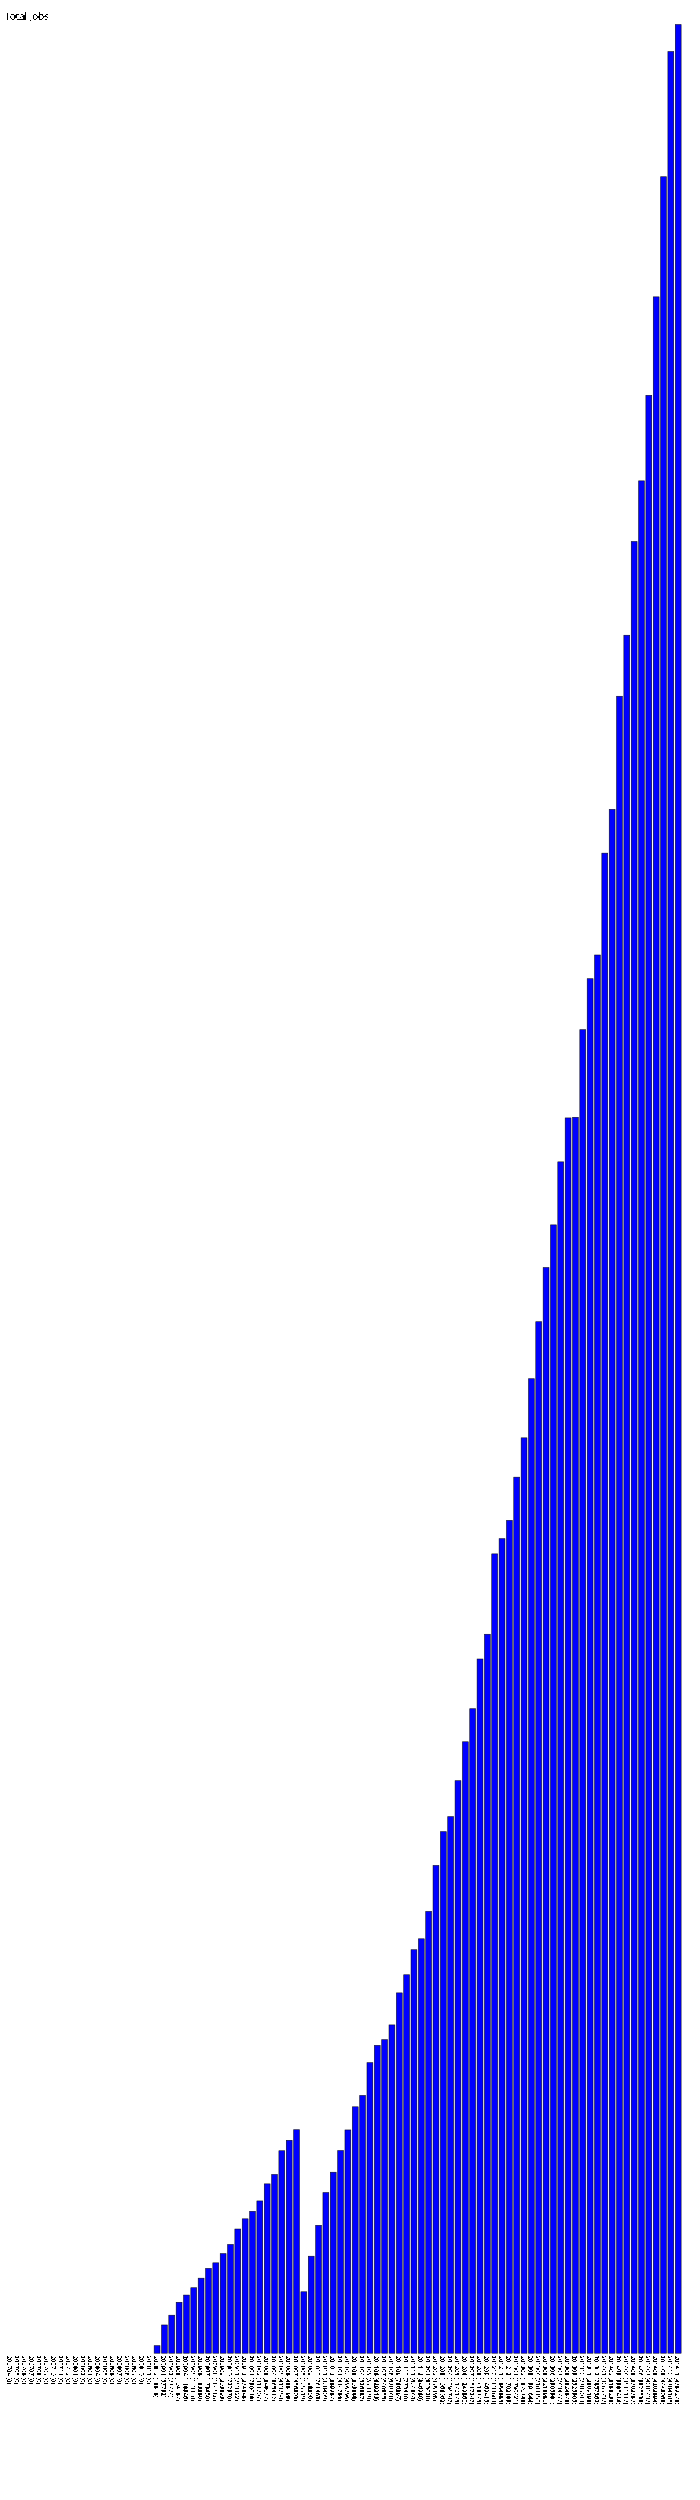
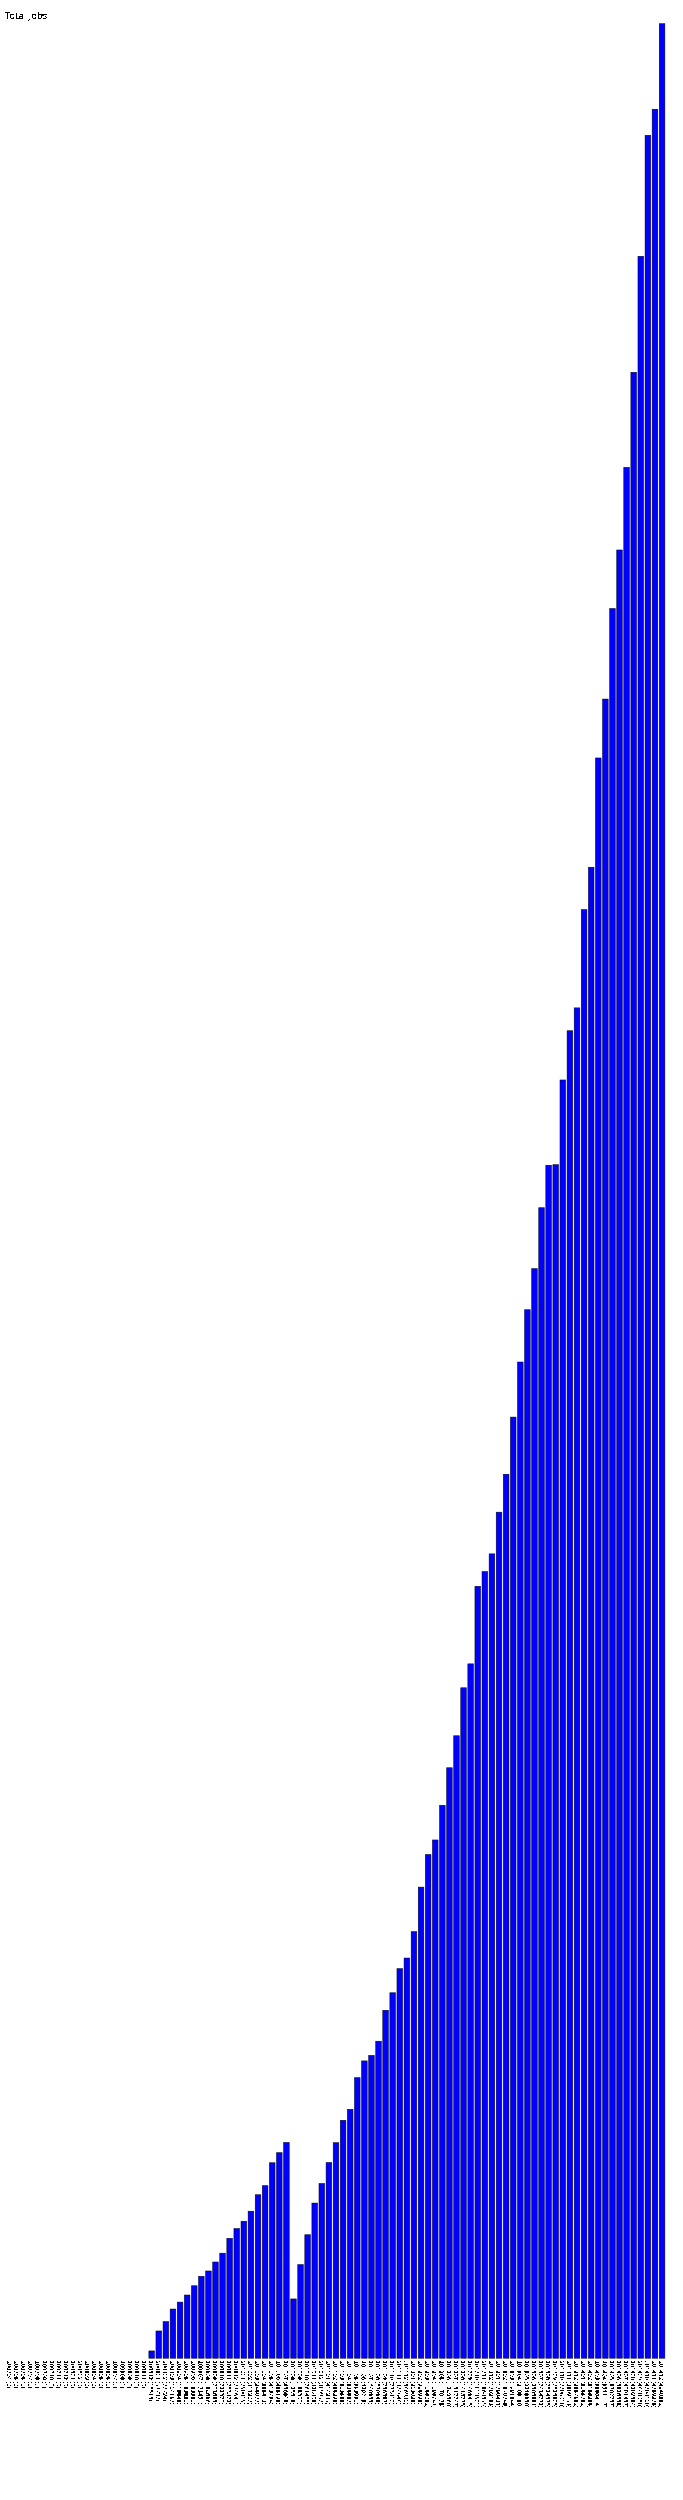
- <svg xmlns="http://www.w3.org/2000/svg" version="1.1" preserveAspectRatio="xMidYMid meet" viewBox="0 0 1430 5109.275">
-   <rect fill="blue" height="0" stroke="black" width="12" x="15" y="4809.275" />
-   <text x="15" y="4814.275" font-family="Tahoma" font-size="12" transform="rotate(90 15,4814.275)" text-rendering="optimizeSpeed" fill="#000000;">200704 (0)</text>
-   <rect fill="blue" height="0" stroke="black" width="12" x="30" y="4809.275" />
-   <text x="30" y="4814.275" font-family="Tahoma" font-size="12" transform="rotate(90 30,4814.275)" text-rendering="optimizeSpeed" fill="#000000;">200705 (0)</text>
-   <rect fill="blue" height="0" stroke="black" width="12" x="45" y="4809.275" />
-   <text x="45" y="4814.275" font-family="Tahoma" font-size="12" transform="rotate(90 45,4814.275)" text-rendering="optimizeSpeed" fill="#000000;">200706 (0)</text>
-   <rect fill="blue" height="0" stroke="black" width="12" x="60" y="4809.275" />
-   <text x="60" y="4814.275" font-family="Tahoma" font-size="12" transform="rotate(90 60,4814.275)" text-rendering="optimizeSpeed" fill="#000000;">200707 (0)</text>
-   <rect fill="blue" height="0" stroke="black" width="12" x="75" y="4809.275" />
-   <text x="75" y="4814.275" font-family="Tahoma" font-size="12" transform="rotate(90 75,4814.275)" text-rendering="optimizeSpeed" fill="#000000;">200708 (0)</text>
-   <rect fill="blue" height="0" stroke="black" width="12" x="90" y="4809.275" />
-   <text x="90" y="4814.275" font-family="Tahoma" font-size="12" transform="rotate(90 90,4814.275)" text-rendering="optimizeSpeed" fill="#000000;">200709 (0)</text>
-   <rect fill="blue" height="0" stroke="black" width="12" x="105" y="4809.275" />
-   <text x="105" y="4814.275" font-family="Tahoma" font-size="12" transform="rotate(90 105,4814.275)" text-rendering="optimizeSpeed" fill="#000000;">200710 (0)</text>
-   <rect fill="blue" height="0" stroke="black" width="12" x="120" y="4809.275" />
-   <text x="120" y="4814.275" font-family="Tahoma" font-size="12" transform="rotate(90 120,4814.275)" text-rendering="optimizeSpeed" fill="#000000;">200711 (0)</text>
-   <rect fill="blue" height="0" stroke="black" width="12" x="135" y="4809.275" />
-   <text x="135" y="4814.275" font-family="Tahoma" font-size="12" transform="rotate(90 135,4814.275)" text-rendering="optimizeSpeed" fill="#000000;">200712 (0)</text>
-   <rect fill="blue" height="0" stroke="black" width="12" x="150" y="4809.275" />
-   <text x="150" y="4814.275" font-family="Tahoma" font-size="12" transform="rotate(90 150,4814.275)" text-rendering="optimizeSpeed" fill="#000000;">200801 (0)</text>
-   <rect fill="blue" height="0" stroke="black" width="12" x="165" y="4809.275" />
-   <text x="165" y="4814.275" font-family="Tahoma" font-size="12" transform="rotate(90 165,4814.275)" text-rendering="optimizeSpeed" fill="#000000;">200802 (0)</text>
-   <rect fill="blue" height="0" stroke="black" width="12" x="180" y="4809.275" />
-   <text x="180" y="4814.275" font-family="Tahoma" font-size="12" transform="rotate(90 180,4814.275)" text-rendering="optimizeSpeed" fill="#000000;">200803 (0)</text>
-   <rect fill="blue" height="0" stroke="black" width="12" x="195" y="4809.275" />
-   <text x="195" y="4814.275" font-family="Tahoma" font-size="12" transform="rotate(90 195,4814.275)" text-rendering="optimizeSpeed" fill="#000000;">200804 (0)</text>
-   <rect fill="blue" height="0" stroke="black" width="12" x="210" y="4809.275" />
-   <text x="210" y="4814.275" font-family="Tahoma" font-size="12" transform="rotate(90 210,4814.275)" text-rendering="optimizeSpeed" fill="#000000;">200805 (0)</text>
-   <rect fill="blue" height="0" stroke="black" width="12" x="225" y="4809.275" />
-   <text x="225" y="4814.275" font-family="Tahoma" font-size="12" transform="rotate(90 225,4814.275)" text-rendering="optimizeSpeed" fill="#000000;">200806 (0)</text>
-   <rect fill="blue" height="0" stroke="black" width="12" x="240" y="4809.275" />
-   <text x="240" y="4814.275" font-family="Tahoma" font-size="12" transform="rotate(90 240,4814.275)" text-rendering="optimizeSpeed" fill="#000000;">200807 (0)</text>
-   <rect fill="blue" height="0" stroke="black" width="12" x="255" y="4809.275" />
-   <text x="255" y="4814.275" font-family="Tahoma" font-size="12" transform="rotate(90 255,4814.275)" text-rendering="optimizeSpeed" fill="#000000;">200808 (0)</text>
-   <rect fill="blue" height="0" stroke="black" width="12" x="270" y="4809.275" />
-   <text x="270" y="4814.275" font-family="Tahoma" font-size="12" transform="rotate(90 270,4814.275)" text-rendering="optimizeSpeed" fill="#000000;">200809 (0)</text>
-   <rect fill="blue" height="0" stroke="black" width="12" x="285" y="4809.275" />
-   <text x="285" y="4814.275" font-family="Tahoma" font-size="12" transform="rotate(90 285,4814.275)" text-rendering="optimizeSpeed" fill="#000000;">200810 (0)</text>
-   <rect fill="blue" height="0" stroke="black" width="12" x="300" y="4809.275" />
-   <text x="300" y="4814.275" font-family="Tahoma" font-size="12" transform="rotate(90 300,4814.275)" text-rendering="optimizeSpeed" fill="#000000;">200811 (0)</text>
-   <rect fill="blue" height="15.518" stroke="black" width="12" x="315" y="4793.757" />
-   <text x="315" y="4814.275" font-family="Tahoma" font-size="12" transform="rotate(90 315,4814.275)" text-rendering="optimizeSpeed" fill="#000000;">200812 (15518)</text>
-   <rect fill="blue" height="57.732" stroke="black" width="12" x="330" y="4751.543" />
-   <text x="330" y="4814.275" font-family="Tahoma" font-size="12" transform="rotate(90 330,4814.275)" text-rendering="optimizeSpeed" fill="#000000;">200901 (57732)</text>
-   <rect fill="blue" height="77.724" stroke="black" width="12" x="345" y="4731.551" />
-   <text x="345" y="4814.275" font-family="Tahoma" font-size="12" transform="rotate(90 345,4814.275)" text-rendering="optimizeSpeed" fill="#000000;">200902 (77724)</text>
-   <rect fill="blue" height="104.157" stroke="black" width="12" x="360" y="4705.118" />
-   <text x="360" y="4814.275" font-family="Tahoma" font-size="12" transform="rotate(90 360,4814.275)" text-rendering="optimizeSpeed" fill="#000000;">200903 (104157)</text>
-   <rect fill="blue" height="118.846" stroke="black" width="12" x="375" y="4690.429" />
-   <text x="375" y="4814.275" font-family="Tahoma" font-size="12" transform="rotate(90 375,4814.275)" text-rendering="optimizeSpeed" fill="#000000;">200904 (118846)</text>
-   <rect fill="blue" height="133.83" stroke="black" width="12" x="390" y="4675.445" />
-   <text x="390" y="4814.275" font-family="Tahoma" font-size="12" transform="rotate(90 390,4814.275)" text-rendering="optimizeSpeed" fill="#000000;">200905 (133830)</text>
-   <rect fill="blue" height="153.38" stroke="black" width="12" x="405" y="4655.895" />
-   <text x="405" y="4814.275" font-family="Tahoma" font-size="12" transform="rotate(90 405,4814.275)" text-rendering="optimizeSpeed" fill="#000000;">200906 (153380)</text>
-   <rect fill="blue" height="173.45" stroke="black" width="12" x="420" y="4635.825" />
-   <text x="420" y="4814.275" font-family="Tahoma" font-size="12" transform="rotate(90 420,4814.275)" text-rendering="optimizeSpeed" fill="#000000;">200907 (173450)</text>
-   <rect fill="blue" height="184.686" stroke="black" width="12" x="435" y="4624.589" />
-   <text x="435" y="4814.275" font-family="Tahoma" font-size="12" transform="rotate(90 435,4814.275)" text-rendering="optimizeSpeed" fill="#000000;">200908 (184686)</text>
-   <rect fill="blue" height="203.693" stroke="black" width="12" x="450" y="4605.582" />
-   <text x="450" y="4814.275" font-family="Tahoma" font-size="12" transform="rotate(90 450,4814.275)" text-rendering="optimizeSpeed" fill="#000000;">200909 (203693)</text>
-   <rect fill="blue" height="222.37" stroke="black" width="12" x="465" y="4586.905" />
-   <text x="465" y="4814.275" font-family="Tahoma" font-size="12" transform="rotate(90 465,4814.275)" text-rendering="optimizeSpeed" fill="#000000;">200910 (222370)</text>
-   <rect fill="blue" height="253.822" stroke="black" width="12" x="480" y="4555.453" />
-   <text x="480" y="4814.275" font-family="Tahoma" font-size="12" transform="rotate(90 480,4814.275)" text-rendering="optimizeSpeed" fill="#000000;">200911 (253822)</text>
-   <rect fill="blue" height="274.645" stroke="black" width="12" x="495" y="4534.630" />
-   <text x="495" y="4814.275" font-family="Tahoma" font-size="12" transform="rotate(90 495,4814.275)" text-rendering="optimizeSpeed" fill="#000000;">200912 (274645)</text>
-   <rect fill="blue" height="290.019" stroke="black" width="12" x="510" y="4519.256" />
-   <text x="510" y="4814.275" font-family="Tahoma" font-size="12" transform="rotate(90 510,4814.275)" text-rendering="optimizeSpeed" fill="#000000;">201001 (290019)</text>
-   <rect fill="blue" height="311.207" stroke="black" width="12" x="525" y="4498.068" />
-   <text x="525" y="4814.275" font-family="Tahoma" font-size="12" transform="rotate(90 525,4814.275)" text-rendering="optimizeSpeed" fill="#000000;">201002 (311207)</text>
-   <rect fill="blue" height="346.077" stroke="black" width="12" x="540" y="4463.198" />
-   <text x="540" y="4814.275" font-family="Tahoma" font-size="12" transform="rotate(90 540,4814.275)" text-rendering="optimizeSpeed" fill="#000000;">201003 (346077)</text>
-   <rect fill="blue" height="365.412" stroke="black" width="12" x="555" y="4443.863" />
-   <text x="555" y="4814.275" font-family="Tahoma" font-size="12" transform="rotate(90 555,4814.275)" text-rendering="optimizeSpeed" fill="#000000;">201004 (365412)</text>
-   <rect fill="blue" height="413.754" stroke="black" width="12" x="570" y="4395.521" />
-   <text x="570" y="4814.275" font-family="Tahoma" font-size="12" transform="rotate(90 570,4814.275)" text-rendering="optimizeSpeed" fill="#000000;">201005 (413754)</text>
-   <rect fill="blue" height="435.195" stroke="black" width="12" x="585" y="4374.080" />
-   <text x="585" y="4814.275" font-family="Tahoma" font-size="12" transform="rotate(90 585,4814.275)" text-rendering="optimizeSpeed" fill="#000000;">201006 (435195)</text>
-   <rect fill="blue" height="456.803" stroke="black" width="12" x="600" y="4352.472" />
-   <text x="600" y="4814.275" font-family="Tahoma" font-size="12" transform="rotate(90 600,4814.275)" text-rendering="optimizeSpeed" fill="#000000;">201007 (456803)</text>
-   <rect fill="blue" height="125.519" stroke="black" width="12" x="615" y="4683.756" />
-   <text x="615" y="4814.275" font-family="Tahoma" font-size="12" transform="rotate(90 615,4814.275)" text-rendering="optimizeSpeed" fill="#000000;">201008 (125519)</text>
-   <rect fill="blue" height="198.3" stroke="black" width="12" x="630" y="4610.975" />
-   <text x="630" y="4814.275" font-family="Tahoma" font-size="12" transform="rotate(90 630,4814.275)" text-rendering="optimizeSpeed" fill="#000000;">201009 (198300)</text>
-   <rect fill="blue" height="261.463" stroke="black" width="12" x="645" y="4547.812" />
-   <text x="645" y="4814.275" font-family="Tahoma" font-size="12" transform="rotate(90 645,4814.275)" text-rendering="optimizeSpeed" fill="#000000;">201010 (261463)</text>
-   <rect fill="blue" height="328.409" stroke="black" width="12" x="660" y="4480.866" />
-   <text x="660" y="4814.275" font-family="Tahoma" font-size="12" transform="rotate(90 660,4814.275)" text-rendering="optimizeSpeed" fill="#000000;">201011 (328409)</text>
-   <rect fill="blue" height="369.957" stroke="black" width="12" x="675" y="4439.318" />
-   <text x="675" y="4814.275" font-family="Tahoma" font-size="12" transform="rotate(90 675,4814.275)" text-rendering="optimizeSpeed" fill="#000000;">201012 (369957)</text>
-   <rect fill="blue" height="414.299" stroke="black" width="12" x="690" y="4394.976" />
-   <text x="690" y="4814.275" font-family="Tahoma" font-size="12" transform="rotate(90 690,4814.275)" text-rendering="optimizeSpeed" fill="#000000;">201101 (414299)</text>
-   <rect fill="blue" height="456.296" stroke="black" width="12" x="705" y="4352.979" />
-   <text x="705" y="4814.275" font-family="Tahoma" font-size="12" transform="rotate(90 705,4814.275)" text-rendering="optimizeSpeed" fill="#000000;">201102 (456296)</text>
-   <rect fill="blue" height="503.568" stroke="black" width="12" x="720" y="4305.707" />
-   <text x="720" y="4814.275" font-family="Tahoma" font-size="12" transform="rotate(90 720,4814.275)" text-rendering="optimizeSpeed" fill="#000000;">201103 (503568)</text>
-   <rect fill="blue" height="526.887" stroke="black" width="12" x="735" y="4282.388" />
-   <text x="735" y="4814.275" font-family="Tahoma" font-size="12" transform="rotate(90 735,4814.275)" text-rendering="optimizeSpeed" fill="#000000;">201104 (526887)</text>
-   <rect fill="blue" height="593.93" stroke="black" width="12" x="750" y="4215.345" />
-   <text x="750" y="4814.275" font-family="Tahoma" font-size="12" transform="rotate(90 750,4814.275)" text-rendering="optimizeSpeed" fill="#000000;">201105 (593930)</text>
-   <rect fill="blue" height="629.213" stroke="black" width="12" x="765" y="4180.062" />
-   <text x="765" y="4814.275" font-family="Tahoma" font-size="12" transform="rotate(90 765,4814.275)" text-rendering="optimizeSpeed" fill="#000000;">201106 (629213)</text>
-   <rect fill="blue" height="640.955" stroke="black" width="12" x="780" y="4168.320" />
-   <text x="780" y="4814.275" font-family="Tahoma" font-size="12" transform="rotate(90 780,4814.275)" text-rendering="optimizeSpeed" fill="#000000;">201107 (640955)</text>
-   <rect fill="blue" height="670.948" stroke="black" width="12" x="795" y="4138.327" />
-   <text x="795" y="4814.275" font-family="Tahoma" font-size="12" transform="rotate(90 795,4814.275)" text-rendering="optimizeSpeed" fill="#000000;">201108 (670948)</text>
-   <rect fill="blue" height="736.397" stroke="black" width="12" x="810" y="4072.878" />
-   <text x="810" y="4814.275" font-family="Tahoma" font-size="12" transform="rotate(90 810,4814.275)" text-rendering="optimizeSpeed" fill="#000000;">201109 (736397)</text>
-   <rect fill="blue" height="773.41" stroke="black" width="12" x="825" y="4035.865" />
-   <text x="825" y="4814.275" font-family="Tahoma" font-size="12" transform="rotate(90 825,4814.275)" text-rendering="optimizeSpeed" fill="#000000;">201110 (773410)</text>
-   <rect fill="blue" height="824.644" stroke="black" width="12" x="840" y="3984.631" />
-   <text x="840" y="4814.275" font-family="Tahoma" font-size="12" transform="rotate(90 840,4814.275)" text-rendering="optimizeSpeed" fill="#000000;">201111 (824644)</text>
-   <rect fill="blue" height="846.93" stroke="black" width="12" x="855" y="3962.345" />
-   <text x="855" y="4814.275" font-family="Tahoma" font-size="12" transform="rotate(90 855,4814.275)" text-rendering="optimizeSpeed" fill="#000000;">201112 (846930)</text>
-   <rect fill="blue" height="903.028" stroke="black" width="12" x="870" y="3906.247" />
-   <text x="870" y="4814.275" font-family="Tahoma" font-size="12" transform="rotate(90 870,4814.275)" text-rendering="optimizeSpeed" fill="#000000;">201201 (903028)</text>
-   <rect fill="blue" height="996.995" stroke="black" width="12" x="885" y="3812.280" />
-   <text x="885" y="4814.275" font-family="Tahoma" font-size="12" transform="rotate(90 885,4814.275)" text-rendering="optimizeSpeed" fill="#000000;">201202 (996995)</text>
-   <rect fill="blue" height="1066.062" stroke="black" width="12" x="900" y="3743.213" />
-   <text x="900" y="4814.275" font-family="Tahoma" font-size="12" transform="rotate(90 900,4814.275)" text-rendering="optimizeSpeed" fill="#000000;">201203 (1066062)</text>
-   <rect fill="blue" height="1096.747" stroke="black" width="12" x="915" y="3712.528" />
-   <text x="915" y="4814.275" font-family="Tahoma" font-size="12" transform="rotate(90 915,4814.275)" text-rendering="optimizeSpeed" fill="#000000;">201204 (1096747)</text>
-   <rect fill="blue" height="1170.175" stroke="black" width="12" x="930" y="3639.100" />
-   <text x="930" y="4814.275" font-family="Tahoma" font-size="12" transform="rotate(90 930,4814.275)" text-rendering="optimizeSpeed" fill="#000000;">201205 (1170175)</text>
-   <rect fill="blue" height="1249.56" stroke="black" width="12" x="945" y="3559.715" />
-   <text x="945" y="4814.275" font-family="Tahoma" font-size="12" transform="rotate(90 945,4814.275)" text-rendering="optimizeSpeed" fill="#000000;">201206 (1249560)</text>
-   <rect fill="blue" height="1317.247" stroke="black" width="12" x="960" y="3492.028" />
-   <text x="960" y="4814.275" font-family="Tahoma" font-size="12" transform="rotate(90 960,4814.275)" text-rendering="optimizeSpeed" fill="#000000;">201207 (1317247)</text>
-   <rect fill="blue" height="1418.775" stroke="black" width="12" x="975" y="3390.500" />
-   <text x="975" y="4814.275" font-family="Tahoma" font-size="12" transform="rotate(90 975,4814.275)" text-rendering="optimizeSpeed" fill="#000000;">201208 (1418775)</text>
-   <rect fill="blue" height="1469.415" stroke="black" width="12" x="990" y="3339.860" />
-   <text x="990" y="4814.275" font-family="Tahoma" font-size="12" transform="rotate(90 990,4814.275)" text-rendering="optimizeSpeed" fill="#000000;">201209 (1469415)</text>
-   <rect fill="blue" height="1633.603" stroke="black" width="12" x="1005" y="3175.672" />
-   <text x="1005" y="4814.275" font-family="Tahoma" font-size="12" transform="rotate(90 1005,4814.275)" text-rendering="optimizeSpeed" fill="#000000;">201210 (1633603)</text>
-   <rect fill="blue" height="1664.855" stroke="black" width="12" x="1020" y="3144.420" />
-   <text x="1020" y="4814.275" font-family="Tahoma" font-size="12" transform="rotate(90 1020,4814.275)" text-rendering="optimizeSpeed" fill="#000000;">201211 (1664855)</text>
-   <rect fill="blue" height="1702.183" stroke="black" width="12" x="1035" y="3107.092" />
-   <text x="1035" y="4814.275" font-family="Tahoma" font-size="12" transform="rotate(90 1035,4814.275)" text-rendering="optimizeSpeed" fill="#000000;">201212 (1702183)</text>
-   <rect fill="blue" height="1790.421" stroke="black" width="12" x="1050" y="3018.854" />
-   <text x="1050" y="4814.275" font-family="Tahoma" font-size="12" transform="rotate(90 1050,4814.275)" text-rendering="optimizeSpeed" fill="#000000;">201301 (1790421)</text>
-   <rect fill="blue" height="1870.748" stroke="black" width="12" x="1065" y="2938.527" />
-   <text x="1065" y="4814.275" font-family="Tahoma" font-size="12" transform="rotate(90 1065,4814.275)" text-rendering="optimizeSpeed" fill="#000000;">201302 (1870748)</text>
-   <rect fill="blue" height="1991.644" stroke="black" width="12" x="1080" y="2817.631" />
-   <text x="1080" y="4814.275" font-family="Tahoma" font-size="12" transform="rotate(90 1080,4814.275)" text-rendering="optimizeSpeed" fill="#000000;">201303 (1991644)</text>
-   <rect fill="blue" height="2108.15" stroke="black" width="12" x="1095" y="2701.125" />
-   <text x="1095" y="4814.275" font-family="Tahoma" font-size="12" transform="rotate(90 1095,4814.275)" text-rendering="optimizeSpeed" fill="#000000;">201304 (2108150)</text>
-   <rect fill="blue" height="2218.95" stroke="black" width="12" x="1110" y="2590.325" />
-   <text x="1110" y="4814.275" font-family="Tahoma" font-size="12" transform="rotate(90 1110,4814.275)" text-rendering="optimizeSpeed" fill="#000000;">201305 (2218950)</text>
-   <rect fill="blue" height="2305.981" stroke="black" width="12" x="1125" y="2503.294" />
-   <text x="1125" y="4814.275" font-family="Tahoma" font-size="12" transform="rotate(90 1125,4814.275)" text-rendering="optimizeSpeed" fill="#000000;">201306 (2305981)</text>
-   <rect fill="blue" height="2434.772" stroke="black" width="12" x="1140" y="2374.503" />
-   <text x="1140" y="4814.275" font-family="Tahoma" font-size="12" transform="rotate(90 1140,4814.275)" text-rendering="optimizeSpeed" fill="#000000;">201307 (2434772)</text>
-   <rect fill="blue" height="2524.575" stroke="black" width="12" x="1155" y="2284.700" />
-   <text x="1155" y="4814.275" font-family="Tahoma" font-size="12" transform="rotate(90 1155,4814.275)" text-rendering="optimizeSpeed" fill="#000000;">201308 (2524575)</text>
-   <rect fill="blue" height="2525.905" stroke="black" width="12" x="1170" y="2283.370" />
-   <text x="1170" y="4814.275" font-family="Tahoma" font-size="12" transform="rotate(90 1170,4814.275)" text-rendering="optimizeSpeed" fill="#000000;">201309 (2525905)</text>
-   <rect fill="blue" height="2705.018" stroke="black" width="12" x="1185" y="2104.257" />
-   <text x="1185" y="4814.275" font-family="Tahoma" font-size="12" transform="rotate(90 1185,4814.275)" text-rendering="optimizeSpeed" fill="#000000;">201310 (2705018)</text>
-   <rect fill="blue" height="2809.193" stroke="black" width="12" x="1200" y="2000.082" />
-   <text x="1200" y="4814.275" font-family="Tahoma" font-size="12" transform="rotate(90 1200,4814.275)" text-rendering="optimizeSpeed" fill="#000000;">201311 (2809193)</text>
-   <rect fill="blue" height="2857.562" stroke="black" width="12" x="1215" y="1951.713" />
-   <text x="1215" y="4814.275" font-family="Tahoma" font-size="12" transform="rotate(90 1215,4814.275)" text-rendering="optimizeSpeed" fill="#000000;">201312 (2857562)</text>
-   <rect fill="blue" height="3065.732" stroke="black" width="12" x="1230" y="1743.543" />
-   <text x="1230" y="4814.275" font-family="Tahoma" font-size="12" transform="rotate(90 1230,4814.275)" text-rendering="optimizeSpeed" fill="#000000;">201401 (3065732)</text>
-   <rect fill="blue" height="3155.236" stroke="black" width="12" x="1245" y="1654.039" />
-   <text x="1245" y="4814.275" font-family="Tahoma" font-size="12" transform="rotate(90 1245,4814.275)" text-rendering="optimizeSpeed" fill="#000000;">201402 (3155236)</text>
-   <rect fill="blue" height="3386.414" stroke="black" width="12" x="1260" y="1422.861" />
-   <text x="1260" y="4814.275" font-family="Tahoma" font-size="12" transform="rotate(90 1260,4814.275)" text-rendering="optimizeSpeed" fill="#000000;">201403 (3386414)</text>
-   <rect fill="blue" height="3511.117" stroke="black" width="12" x="1275" y="1298.158" />
-   <text x="1275" y="4814.275" font-family="Tahoma" font-size="12" transform="rotate(90 1275,4814.275)" text-rendering="optimizeSpeed" fill="#000000;">201404 (3511117)</text>
-   <rect fill="blue" height="3702.757" stroke="black" width="12" x="1290" y="1106.518" />
-   <text x="1290" y="4814.275" font-family="Tahoma" font-size="12" transform="rotate(90 1290,4814.275)" text-rendering="optimizeSpeed" fill="#000000;">201405 (3702757)</text>
-   <rect fill="blue" height="3826.538" stroke="black" width="12" x="1305" y="982.737" />
-   <text x="1305" y="4814.275" font-family="Tahoma" font-size="12" transform="rotate(90 1305,4814.275)" text-rendering="optimizeSpeed" fill="#000000;">201406 (3826538)</text>
-   <rect fill="blue" height="4001.437" stroke="black" width="12" x="1320" y="807.838" />
-   <text x="1320" y="4814.275" font-family="Tahoma" font-size="12" transform="rotate(90 1320,4814.275)" text-rendering="optimizeSpeed" fill="#000000;">201407 (4001437)</text>
-   <rect fill="blue" height="4202.594" stroke="black" width="12" x="1335" y="606.681" />
-   <text x="1335" y="4814.275" font-family="Tahoma" font-size="12" transform="rotate(90 1335,4814.275)" text-rendering="optimizeSpeed" fill="#000000;">201408 (4202594)</text>
-   <rect fill="blue" height="4448.088" stroke="black" width="12" x="1350" y="361.187" />
-   <text x="1350" y="4814.275" font-family="Tahoma" font-size="12" transform="rotate(90 1350,4814.275)" text-rendering="optimizeSpeed" fill="#000000;">201409 (4448088)</text>
-   <rect fill="blue" height="4704.108" stroke="black" width="12" x="1365" y="105.167" />
-   <text x="1365" y="4814.275" font-family="Tahoma" font-size="12" transform="rotate(90 1365,4814.275)" text-rendering="optimizeSpeed" fill="#000000;">201410 (4704108)</text>
-   <rect fill="blue" height="4759.275" stroke="black" width="12" x="1380" y="50.000" />
-   <text x="1380" y="4814.275" font-family="Tahoma" font-size="12" transform="rotate(90 1380,4814.275)" text-rendering="optimizeSpeed" fill="#000000;">201411 (4759275)</text>
+ <svg xmlns="http://www.w3.org/2000/svg" version="1.1" preserveAspectRatio="xMidYMid meet" viewBox="0 0 1445 5290.332">
+   <rect fill="blue" height="0" stroke="black" width="12" x="15" y="4990.332" />
+   <text x="15" y="4995.332" font-family="Tahoma" font-size="12" transform="rotate(90 15,4995.332)" text-rendering="optimizeSpeed" fill="#000000;">200704 (0)</text>
+   <rect fill="blue" height="0" stroke="black" width="12" x="30" y="4990.332" />
+   <text x="30" y="4995.332" font-family="Tahoma" font-size="12" transform="rotate(90 30,4995.332)" text-rendering="optimizeSpeed" fill="#000000;">200705 (0)</text>
+   <rect fill="blue" height="0" stroke="black" width="12" x="45" y="4990.332" />
+   <text x="45" y="4995.332" font-family="Tahoma" font-size="12" transform="rotate(90 45,4995.332)" text-rendering="optimizeSpeed" fill="#000000;">200706 (0)</text>
+   <rect fill="blue" height="0" stroke="black" width="12" x="60" y="4990.332" />
+   <text x="60" y="4995.332" font-family="Tahoma" font-size="12" transform="rotate(90 60,4995.332)" text-rendering="optimizeSpeed" fill="#000000;">200707 (0)</text>
+   <rect fill="blue" height="0" stroke="black" width="12" x="75" y="4990.332" />
+   <text x="75" y="4995.332" font-family="Tahoma" font-size="12" transform="rotate(90 75,4995.332)" text-rendering="optimizeSpeed" fill="#000000;">200708 (0)</text>
+   <rect fill="blue" height="0" stroke="black" width="12" x="90" y="4990.332" />
+   <text x="90" y="4995.332" font-family="Tahoma" font-size="12" transform="rotate(90 90,4995.332)" text-rendering="optimizeSpeed" fill="#000000;">200709 (0)</text>
+   <rect fill="blue" height="0" stroke="black" width="12" x="105" y="4990.332" />
+   <text x="105" y="4995.332" font-family="Tahoma" font-size="12" transform="rotate(90 105,4995.332)" text-rendering="optimizeSpeed" fill="#000000;">200710 (0)</text>
+   <rect fill="blue" height="0" stroke="black" width="12" x="120" y="4990.332" />
+   <text x="120" y="4995.332" font-family="Tahoma" font-size="12" transform="rotate(90 120,4995.332)" text-rendering="optimizeSpeed" fill="#000000;">200711 (0)</text>
+   <rect fill="blue" height="0" stroke="black" width="12" x="135" y="4990.332" />
+   <text x="135" y="4995.332" font-family="Tahoma" font-size="12" transform="rotate(90 135,4995.332)" text-rendering="optimizeSpeed" fill="#000000;">200712 (0)</text>
+   <rect fill="blue" height="0" stroke="black" width="12" x="150" y="4990.332" />
+   <text x="150" y="4995.332" font-family="Tahoma" font-size="12" transform="rotate(90 150,4995.332)" text-rendering="optimizeSpeed" fill="#000000;">200801 (0)</text>
+   <rect fill="blue" height="0" stroke="black" width="12" x="165" y="4990.332" />
+   <text x="165" y="4995.332" font-family="Tahoma" font-size="12" transform="rotate(90 165,4995.332)" text-rendering="optimizeSpeed" fill="#000000;">200802 (0)</text>
+   <rect fill="blue" height="0" stroke="black" width="12" x="180" y="4990.332" />
+   <text x="180" y="4995.332" font-family="Tahoma" font-size="12" transform="rotate(90 180,4995.332)" text-rendering="optimizeSpeed" fill="#000000;">200803 (0)</text>
+   <rect fill="blue" height="0" stroke="black" width="12" x="195" y="4990.332" />
+   <text x="195" y="4995.332" font-family="Tahoma" font-size="12" transform="rotate(90 195,4995.332)" text-rendering="optimizeSpeed" fill="#000000;">200804 (0)</text>
+   <rect fill="blue" height="0" stroke="black" width="12" x="210" y="4990.332" />
+   <text x="210" y="4995.332" font-family="Tahoma" font-size="12" transform="rotate(90 210,4995.332)" text-rendering="optimizeSpeed" fill="#000000;">200805 (0)</text>
+   <rect fill="blue" height="0" stroke="black" width="12" x="225" y="4990.332" />
+   <text x="225" y="4995.332" font-family="Tahoma" font-size="12" transform="rotate(90 225,4995.332)" text-rendering="optimizeSpeed" fill="#000000;">200806 (0)</text>
+   <rect fill="blue" height="0" stroke="black" width="12" x="240" y="4990.332" />
+   <text x="240" y="4995.332" font-family="Tahoma" font-size="12" transform="rotate(90 240,4995.332)" text-rendering="optimizeSpeed" fill="#000000;">200807 (0)</text>
+   <rect fill="blue" height="0" stroke="black" width="12" x="255" y="4990.332" />
+   <text x="255" y="4995.332" font-family="Tahoma" font-size="12" transform="rotate(90 255,4995.332)" text-rendering="optimizeSpeed" fill="#000000;">200808 (0)</text>
+   <rect fill="blue" height="0" stroke="black" width="12" x="270" y="4990.332" />
+   <text x="270" y="4995.332" font-family="Tahoma" font-size="12" transform="rotate(90 270,4995.332)" text-rendering="optimizeSpeed" fill="#000000;">200809 (0)</text>
+   <rect fill="blue" height="0" stroke="black" width="12" x="285" y="4990.332" />
+   <text x="285" y="4995.332" font-family="Tahoma" font-size="12" transform="rotate(90 285,4995.332)" text-rendering="optimizeSpeed" fill="#000000;">200810 (0)</text>
+   <rect fill="blue" height="0" stroke="black" width="12" x="300" y="4990.332" />
+   <text x="300" y="4995.332" font-family="Tahoma" font-size="12" transform="rotate(90 300,4995.332)" text-rendering="optimizeSpeed" fill="#000000;">200811 (0)</text>
+   <rect fill="blue" height="15.518" stroke="black" width="12" x="315" y="4974.814" />
+   <text x="315" y="4995.332" font-family="Tahoma" font-size="12" transform="rotate(90 315,4995.332)" text-rendering="optimizeSpeed" fill="#000000;">200812 (15518)</text>
+   <rect fill="blue" height="57.732" stroke="black" width="12" x="330" y="4932.600" />
+   <text x="330" y="4995.332" font-family="Tahoma" font-size="12" transform="rotate(90 330,4995.332)" text-rendering="optimizeSpeed" fill="#000000;">200901 (57732)</text>
+   <rect fill="blue" height="77.724" stroke="black" width="12" x="345" y="4912.608" />
+   <text x="345" y="4995.332" font-family="Tahoma" font-size="12" transform="rotate(90 345,4995.332)" text-rendering="optimizeSpeed" fill="#000000;">200902 (77724)</text>
+   <rect fill="blue" height="104.157" stroke="black" width="12" x="360" y="4886.175" />
+   <text x="360" y="4995.332" font-family="Tahoma" font-size="12" transform="rotate(90 360,4995.332)" text-rendering="optimizeSpeed" fill="#000000;">200903 (104157)</text>
+   <rect fill="blue" height="118.846" stroke="black" width="12" x="375" y="4871.486" />
+   <text x="375" y="4995.332" font-family="Tahoma" font-size="12" transform="rotate(90 375,4995.332)" text-rendering="optimizeSpeed" fill="#000000;">200904 (118846)</text>
+   <rect fill="blue" height="133.83" stroke="black" width="12" x="390" y="4856.502" />
+   <text x="390" y="4995.332" font-family="Tahoma" font-size="12" transform="rotate(90 390,4995.332)" text-rendering="optimizeSpeed" fill="#000000;">200905 (133830)</text>
+   <rect fill="blue" height="153.38" stroke="black" width="12" x="405" y="4836.952" />
+   <text x="405" y="4995.332" font-family="Tahoma" font-size="12" transform="rotate(90 405,4995.332)" text-rendering="optimizeSpeed" fill="#000000;">200906 (153380)</text>
+   <rect fill="blue" height="173.45" stroke="black" width="12" x="420" y="4816.882" />
+   <text x="420" y="4995.332" font-family="Tahoma" font-size="12" transform="rotate(90 420,4995.332)" text-rendering="optimizeSpeed" fill="#000000;">200907 (173450)</text>
+   <rect fill="blue" height="184.686" stroke="black" width="12" x="435" y="4805.646" />
+   <text x="435" y="4995.332" font-family="Tahoma" font-size="12" transform="rotate(90 435,4995.332)" text-rendering="optimizeSpeed" fill="#000000;">200908 (184686)</text>
+   <rect fill="blue" height="203.693" stroke="black" width="12" x="450" y="4786.639" />
+   <text x="450" y="4995.332" font-family="Tahoma" font-size="12" transform="rotate(90 450,4995.332)" text-rendering="optimizeSpeed" fill="#000000;">200909 (203693)</text>
+   <rect fill="blue" height="222.37" stroke="black" width="12" x="465" y="4767.962" />
+   <text x="465" y="4995.332" font-family="Tahoma" font-size="12" transform="rotate(90 465,4995.332)" text-rendering="optimizeSpeed" fill="#000000;">200910 (222370)</text>
+   <rect fill="blue" height="253.822" stroke="black" width="12" x="480" y="4736.510" />
+   <text x="480" y="4995.332" font-family="Tahoma" font-size="12" transform="rotate(90 480,4995.332)" text-rendering="optimizeSpeed" fill="#000000;">200911 (253822)</text>
+   <rect fill="blue" height="274.645" stroke="black" width="12" x="495" y="4715.687" />
+   <text x="495" y="4995.332" font-family="Tahoma" font-size="12" transform="rotate(90 495,4995.332)" text-rendering="optimizeSpeed" fill="#000000;">200912 (274645)</text>
+   <rect fill="blue" height="290.019" stroke="black" width="12" x="510" y="4700.313" />
+   <text x="510" y="4995.332" font-family="Tahoma" font-size="12" transform="rotate(90 510,4995.332)" text-rendering="optimizeSpeed" fill="#000000;">201001 (290019)</text>
+   <rect fill="blue" height="311.207" stroke="black" width="12" x="525" y="4679.125" />
+   <text x="525" y="4995.332" font-family="Tahoma" font-size="12" transform="rotate(90 525,4995.332)" text-rendering="optimizeSpeed" fill="#000000;">201002 (311207)</text>
+   <rect fill="blue" height="346.077" stroke="black" width="12" x="540" y="4644.255" />
+   <text x="540" y="4995.332" font-family="Tahoma" font-size="12" transform="rotate(90 540,4995.332)" text-rendering="optimizeSpeed" fill="#000000;">201003 (346077)</text>
+   <rect fill="blue" height="365.412" stroke="black" width="12" x="555" y="4624.920" />
+   <text x="555" y="4995.332" font-family="Tahoma" font-size="12" transform="rotate(90 555,4995.332)" text-rendering="optimizeSpeed" fill="#000000;">201004 (365412)</text>
+   <rect fill="blue" height="413.754" stroke="black" width="12" x="570" y="4576.578" />
+   <text x="570" y="4995.332" font-family="Tahoma" font-size="12" transform="rotate(90 570,4995.332)" text-rendering="optimizeSpeed" fill="#000000;">201005 (413754)</text>
+   <rect fill="blue" height="435.195" stroke="black" width="12" x="585" y="4555.137" />
+   <text x="585" y="4995.332" font-family="Tahoma" font-size="12" transform="rotate(90 585,4995.332)" text-rendering="optimizeSpeed" fill="#000000;">201006 (435195)</text>
+   <rect fill="blue" height="456.803" stroke="black" width="12" x="600" y="4533.529" />
+   <text x="600" y="4995.332" font-family="Tahoma" font-size="12" transform="rotate(90 600,4995.332)" text-rendering="optimizeSpeed" fill="#000000;">201007 (456803)</text>
+   <rect fill="blue" height="125.519" stroke="black" width="12" x="615" y="4864.813" />
+   <text x="615" y="4995.332" font-family="Tahoma" font-size="12" transform="rotate(90 615,4995.332)" text-rendering="optimizeSpeed" fill="#000000;">201008 (125519)</text>
+   <rect fill="blue" height="198.3" stroke="black" width="12" x="630" y="4792.032" />
+   <text x="630" y="4995.332" font-family="Tahoma" font-size="12" transform="rotate(90 630,4995.332)" text-rendering="optimizeSpeed" fill="#000000;">201009 (198300)</text>
+   <rect fill="blue" height="261.463" stroke="black" width="12" x="645" y="4728.869" />
+   <text x="645" y="4995.332" font-family="Tahoma" font-size="12" transform="rotate(90 645,4995.332)" text-rendering="optimizeSpeed" fill="#000000;">201010 (261463)</text>
+   <rect fill="blue" height="328.409" stroke="black" width="12" x="660" y="4661.923" />
+   <text x="660" y="4995.332" font-family="Tahoma" font-size="12" transform="rotate(90 660,4995.332)" text-rendering="optimizeSpeed" fill="#000000;">201011 (328409)</text>
+   <rect fill="blue" height="369.957" stroke="black" width="12" x="675" y="4620.375" />
+   <text x="675" y="4995.332" font-family="Tahoma" font-size="12" transform="rotate(90 675,4995.332)" text-rendering="optimizeSpeed" fill="#000000;">201012 (369957)</text>
+   <rect fill="blue" height="414.299" stroke="black" width="12" x="690" y="4576.033" />
+   <text x="690" y="4995.332" font-family="Tahoma" font-size="12" transform="rotate(90 690,4995.332)" text-rendering="optimizeSpeed" fill="#000000;">201101 (414299)</text>
+   <rect fill="blue" height="456.296" stroke="black" width="12" x="705" y="4534.036" />
+   <text x="705" y="4995.332" font-family="Tahoma" font-size="12" transform="rotate(90 705,4995.332)" text-rendering="optimizeSpeed" fill="#000000;">201102 (456296)</text>
+   <rect fill="blue" height="503.568" stroke="black" width="12" x="720" y="4486.764" />
+   <text x="720" y="4995.332" font-family="Tahoma" font-size="12" transform="rotate(90 720,4995.332)" text-rendering="optimizeSpeed" fill="#000000;">201103 (503568)</text>
+   <rect fill="blue" height="526.887" stroke="black" width="12" x="735" y="4463.445" />
+   <text x="735" y="4995.332" font-family="Tahoma" font-size="12" transform="rotate(90 735,4995.332)" text-rendering="optimizeSpeed" fill="#000000;">201104 (526887)</text>
+   <rect fill="blue" height="593.93" stroke="black" width="12" x="750" y="4396.402" />
+   <text x="750" y="4995.332" font-family="Tahoma" font-size="12" transform="rotate(90 750,4995.332)" text-rendering="optimizeSpeed" fill="#000000;">201105 (593930)</text>
+   <rect fill="blue" height="629.213" stroke="black" width="12" x="765" y="4361.119" />
+   <text x="765" y="4995.332" font-family="Tahoma" font-size="12" transform="rotate(90 765,4995.332)" text-rendering="optimizeSpeed" fill="#000000;">201106 (629213)</text>
+   <rect fill="blue" height="640.955" stroke="black" width="12" x="780" y="4349.377" />
+   <text x="780" y="4995.332" font-family="Tahoma" font-size="12" transform="rotate(90 780,4995.332)" text-rendering="optimizeSpeed" fill="#000000;">201107 (640955)</text>
+   <rect fill="blue" height="670.948" stroke="black" width="12" x="795" y="4319.384" />
+   <text x="795" y="4995.332" font-family="Tahoma" font-size="12" transform="rotate(90 795,4995.332)" text-rendering="optimizeSpeed" fill="#000000;">201108 (670948)</text>
+   <rect fill="blue" height="736.397" stroke="black" width="12" x="810" y="4253.935" />
+   <text x="810" y="4995.332" font-family="Tahoma" font-size="12" transform="rotate(90 810,4995.332)" text-rendering="optimizeSpeed" fill="#000000;">201109 (736397)</text>
+   <rect fill="blue" height="773.41" stroke="black" width="12" x="825" y="4216.922" />
+   <text x="825" y="4995.332" font-family="Tahoma" font-size="12" transform="rotate(90 825,4995.332)" text-rendering="optimizeSpeed" fill="#000000;">201110 (773410)</text>
+   <rect fill="blue" height="824.644" stroke="black" width="12" x="840" y="4165.688" />
+   <text x="840" y="4995.332" font-family="Tahoma" font-size="12" transform="rotate(90 840,4995.332)" text-rendering="optimizeSpeed" fill="#000000;">201111 (824644)</text>
+   <rect fill="blue" height="846.93" stroke="black" width="12" x="855" y="4143.402" />
+   <text x="855" y="4995.332" font-family="Tahoma" font-size="12" transform="rotate(90 855,4995.332)" text-rendering="optimizeSpeed" fill="#000000;">201112 (846930)</text>
+   <rect fill="blue" height="903.028" stroke="black" width="12" x="870" y="4087.304" />
+   <text x="870" y="4995.332" font-family="Tahoma" font-size="12" transform="rotate(90 870,4995.332)" text-rendering="optimizeSpeed" fill="#000000;">201201 (903028)</text>
+   <rect fill="blue" height="996.995" stroke="black" width="12" x="885" y="3993.337" />
+   <text x="885" y="4995.332" font-family="Tahoma" font-size="12" transform="rotate(90 885,4995.332)" text-rendering="optimizeSpeed" fill="#000000;">201202 (996995)</text>
+   <rect fill="blue" height="1066.062" stroke="black" width="12" x="900" y="3924.270" />
+   <text x="900" y="4995.332" font-family="Tahoma" font-size="12" transform="rotate(90 900,4995.332)" text-rendering="optimizeSpeed" fill="#000000;">201203 (1066062)</text>
+   <rect fill="blue" height="1096.747" stroke="black" width="12" x="915" y="3893.585" />
+   <text x="915" y="4995.332" font-family="Tahoma" font-size="12" transform="rotate(90 915,4995.332)" text-rendering="optimizeSpeed" fill="#000000;">201204 (1096747)</text>
+   <rect fill="blue" height="1170.175" stroke="black" width="12" x="930" y="3820.157" />
+   <text x="930" y="4995.332" font-family="Tahoma" font-size="12" transform="rotate(90 930,4995.332)" text-rendering="optimizeSpeed" fill="#000000;">201205 (1170175)</text>
+   <rect fill="blue" height="1249.56" stroke="black" width="12" x="945" y="3740.772" />
+   <text x="945" y="4995.332" font-family="Tahoma" font-size="12" transform="rotate(90 945,4995.332)" text-rendering="optimizeSpeed" fill="#000000;">201206 (1249560)</text>
+   <rect fill="blue" height="1317.247" stroke="black" width="12" x="960" y="3673.085" />
+   <text x="960" y="4995.332" font-family="Tahoma" font-size="12" transform="rotate(90 960,4995.332)" text-rendering="optimizeSpeed" fill="#000000;">201207 (1317247)</text>
+   <rect fill="blue" height="1418.775" stroke="black" width="12" x="975" y="3571.557" />
+   <text x="975" y="4995.332" font-family="Tahoma" font-size="12" transform="rotate(90 975,4995.332)" text-rendering="optimizeSpeed" fill="#000000;">201208 (1418775)</text>
+   <rect fill="blue" height="1469.415" stroke="black" width="12" x="990" y="3520.917" />
+   <text x="990" y="4995.332" font-family="Tahoma" font-size="12" transform="rotate(90 990,4995.332)" text-rendering="optimizeSpeed" fill="#000000;">201209 (1469415)</text>
+   <rect fill="blue" height="1633.603" stroke="black" width="12" x="1005" y="3356.729" />
+   <text x="1005" y="4995.332" font-family="Tahoma" font-size="12" transform="rotate(90 1005,4995.332)" text-rendering="optimizeSpeed" fill="#000000;">201210 (1633603)</text>
+   <rect fill="blue" height="1664.855" stroke="black" width="12" x="1020" y="3325.477" />
+   <text x="1020" y="4995.332" font-family="Tahoma" font-size="12" transform="rotate(90 1020,4995.332)" text-rendering="optimizeSpeed" fill="#000000;">201211 (1664855)</text>
+   <rect fill="blue" height="1702.183" stroke="black" width="12" x="1035" y="3288.149" />
+   <text x="1035" y="4995.332" font-family="Tahoma" font-size="12" transform="rotate(90 1035,4995.332)" text-rendering="optimizeSpeed" fill="#000000;">201212 (1702183)</text>
+   <rect fill="blue" height="1790.421" stroke="black" width="12" x="1050" y="3199.911" />
+   <text x="1050" y="4995.332" font-family="Tahoma" font-size="12" transform="rotate(90 1050,4995.332)" text-rendering="optimizeSpeed" fill="#000000;">201301 (1790421)</text>
+   <rect fill="blue" height="1870.748" stroke="black" width="12" x="1065" y="3119.584" />
+   <text x="1065" y="4995.332" font-family="Tahoma" font-size="12" transform="rotate(90 1065,4995.332)" text-rendering="optimizeSpeed" fill="#000000;">201302 (1870748)</text>
+   <rect fill="blue" height="1991.644" stroke="black" width="12" x="1080" y="2998.688" />
+   <text x="1080" y="4995.332" font-family="Tahoma" font-size="12" transform="rotate(90 1080,4995.332)" text-rendering="optimizeSpeed" fill="#000000;">201303 (1991644)</text>
+   <rect fill="blue" height="2108.15" stroke="black" width="12" x="1095" y="2882.182" />
+   <text x="1095" y="4995.332" font-family="Tahoma" font-size="12" transform="rotate(90 1095,4995.332)" text-rendering="optimizeSpeed" fill="#000000;">201304 (2108150)</text>
+   <rect fill="blue" height="2218.95" stroke="black" width="12" x="1110" y="2771.382" />
+   <text x="1110" y="4995.332" font-family="Tahoma" font-size="12" transform="rotate(90 1110,4995.332)" text-rendering="optimizeSpeed" fill="#000000;">201305 (2218950)</text>
+   <rect fill="blue" height="2305.981" stroke="black" width="12" x="1125" y="2684.351" />
+   <text x="1125" y="4995.332" font-family="Tahoma" font-size="12" transform="rotate(90 1125,4995.332)" text-rendering="optimizeSpeed" fill="#000000;">201306 (2305981)</text>
+   <rect fill="blue" height="2434.772" stroke="black" width="12" x="1140" y="2555.560" />
+   <text x="1140" y="4995.332" font-family="Tahoma" font-size="12" transform="rotate(90 1140,4995.332)" text-rendering="optimizeSpeed" fill="#000000;">201307 (2434772)</text>
+   <rect fill="blue" height="2524.575" stroke="black" width="12" x="1155" y="2465.757" />
+   <text x="1155" y="4995.332" font-family="Tahoma" font-size="12" transform="rotate(90 1155,4995.332)" text-rendering="optimizeSpeed" fill="#000000;">201308 (2524575)</text>
+   <rect fill="blue" height="2525.905" stroke="black" width="12" x="1170" y="2464.427" />
+   <text x="1170" y="4995.332" font-family="Tahoma" font-size="12" transform="rotate(90 1170,4995.332)" text-rendering="optimizeSpeed" fill="#000000;">201309 (2525905)</text>
+   <rect fill="blue" height="2705.018" stroke="black" width="12" x="1185" y="2285.314" />
+   <text x="1185" y="4995.332" font-family="Tahoma" font-size="12" transform="rotate(90 1185,4995.332)" text-rendering="optimizeSpeed" fill="#000000;">201310 (2705018)</text>
+   <rect fill="blue" height="2809.193" stroke="black" width="12" x="1200" y="2181.139" />
+   <text x="1200" y="4995.332" font-family="Tahoma" font-size="12" transform="rotate(90 1200,4995.332)" text-rendering="optimizeSpeed" fill="#000000;">201311 (2809193)</text>
+   <rect fill="blue" height="2857.562" stroke="black" width="12" x="1215" y="2132.770" />
+   <text x="1215" y="4995.332" font-family="Tahoma" font-size="12" transform="rotate(90 1215,4995.332)" text-rendering="optimizeSpeed" fill="#000000;">201312 (2857562)</text>
+   <rect fill="blue" height="3065.732" stroke="black" width="12" x="1230" y="1924.600" />
+   <text x="1230" y="4995.332" font-family="Tahoma" font-size="12" transform="rotate(90 1230,4995.332)" text-rendering="optimizeSpeed" fill="#000000;">201401 (3065732)</text>
+   <rect fill="blue" height="3155.236" stroke="black" width="12" x="1245" y="1835.096" />
+   <text x="1245" y="4995.332" font-family="Tahoma" font-size="12" transform="rotate(90 1245,4995.332)" text-rendering="optimizeSpeed" fill="#000000;">201402 (3155236)</text>
+   <rect fill="blue" height="3386.414" stroke="black" width="12" x="1260" y="1603.918" />
+   <text x="1260" y="4995.332" font-family="Tahoma" font-size="12" transform="rotate(90 1260,4995.332)" text-rendering="optimizeSpeed" fill="#000000;">201403 (3386414)</text>
+   <rect fill="blue" height="3511.117" stroke="black" width="12" x="1275" y="1479.215" />
+   <text x="1275" y="4995.332" font-family="Tahoma" font-size="12" transform="rotate(90 1275,4995.332)" text-rendering="optimizeSpeed" fill="#000000;">201404 (3511117)</text>
+   <rect fill="blue" height="3702.757" stroke="black" width="12" x="1290" y="1287.575" />
+   <text x="1290" y="4995.332" font-family="Tahoma" font-size="12" transform="rotate(90 1290,4995.332)" text-rendering="optimizeSpeed" fill="#000000;">201405 (3702757)</text>
+   <rect fill="blue" height="3826.538" stroke="black" width="12" x="1305" y="1163.794" />
+   <text x="1305" y="4995.332" font-family="Tahoma" font-size="12" transform="rotate(90 1305,4995.332)" text-rendering="optimizeSpeed" fill="#000000;">201406 (3826538)</text>
+   <rect fill="blue" height="4001.437" stroke="black" width="12" x="1320" y="988.895" />
+   <text x="1320" y="4995.332" font-family="Tahoma" font-size="12" transform="rotate(90 1320,4995.332)" text-rendering="optimizeSpeed" fill="#000000;">201407 (4001437)</text>
+   <rect fill="blue" height="4202.594" stroke="black" width="12" x="1335" y="787.738" />
+   <text x="1335" y="4995.332" font-family="Tahoma" font-size="12" transform="rotate(90 1335,4995.332)" text-rendering="optimizeSpeed" fill="#000000;">201408 (4202594)</text>
+   <rect fill="blue" height="4448.088" stroke="black" width="12" x="1350" y="542.244" />
+   <text x="1350" y="4995.332" font-family="Tahoma" font-size="12" transform="rotate(90 1350,4995.332)" text-rendering="optimizeSpeed" fill="#000000;">201409 (4448088)</text>
+   <rect fill="blue" height="4704.108" stroke="black" width="12" x="1365" y="286.224" />
+   <text x="1365" y="4995.332" font-family="Tahoma" font-size="12" transform="rotate(90 1365,4995.332)" text-rendering="optimizeSpeed" fill="#000000;">201410 (4704108)</text>
+   <rect fill="blue" height="4759.275" stroke="black" width="12" x="1380" y="231.057" />
+   <text x="1380" y="4995.332" font-family="Tahoma" font-size="12" transform="rotate(90 1380,4995.332)" text-rendering="optimizeSpeed" fill="#000000;">201411 (4759275)</text>
+   <rect fill="blue" height="4940.332" stroke="black" width="12" x="1395" y="50.000" />
+   <text x="1395" y="4995.332" font-family="Tahoma" font-size="12" transform="rotate(90 1395,4995.332)" text-rendering="optimizeSpeed" fill="#000000;">201412 (4940332)</text>
  <text x="10" y="40" font-family="Tahoma" font-size="20" text-rendering="optimizeSpeed" fill="#000000;">Total Jobs</text>
</svg>
